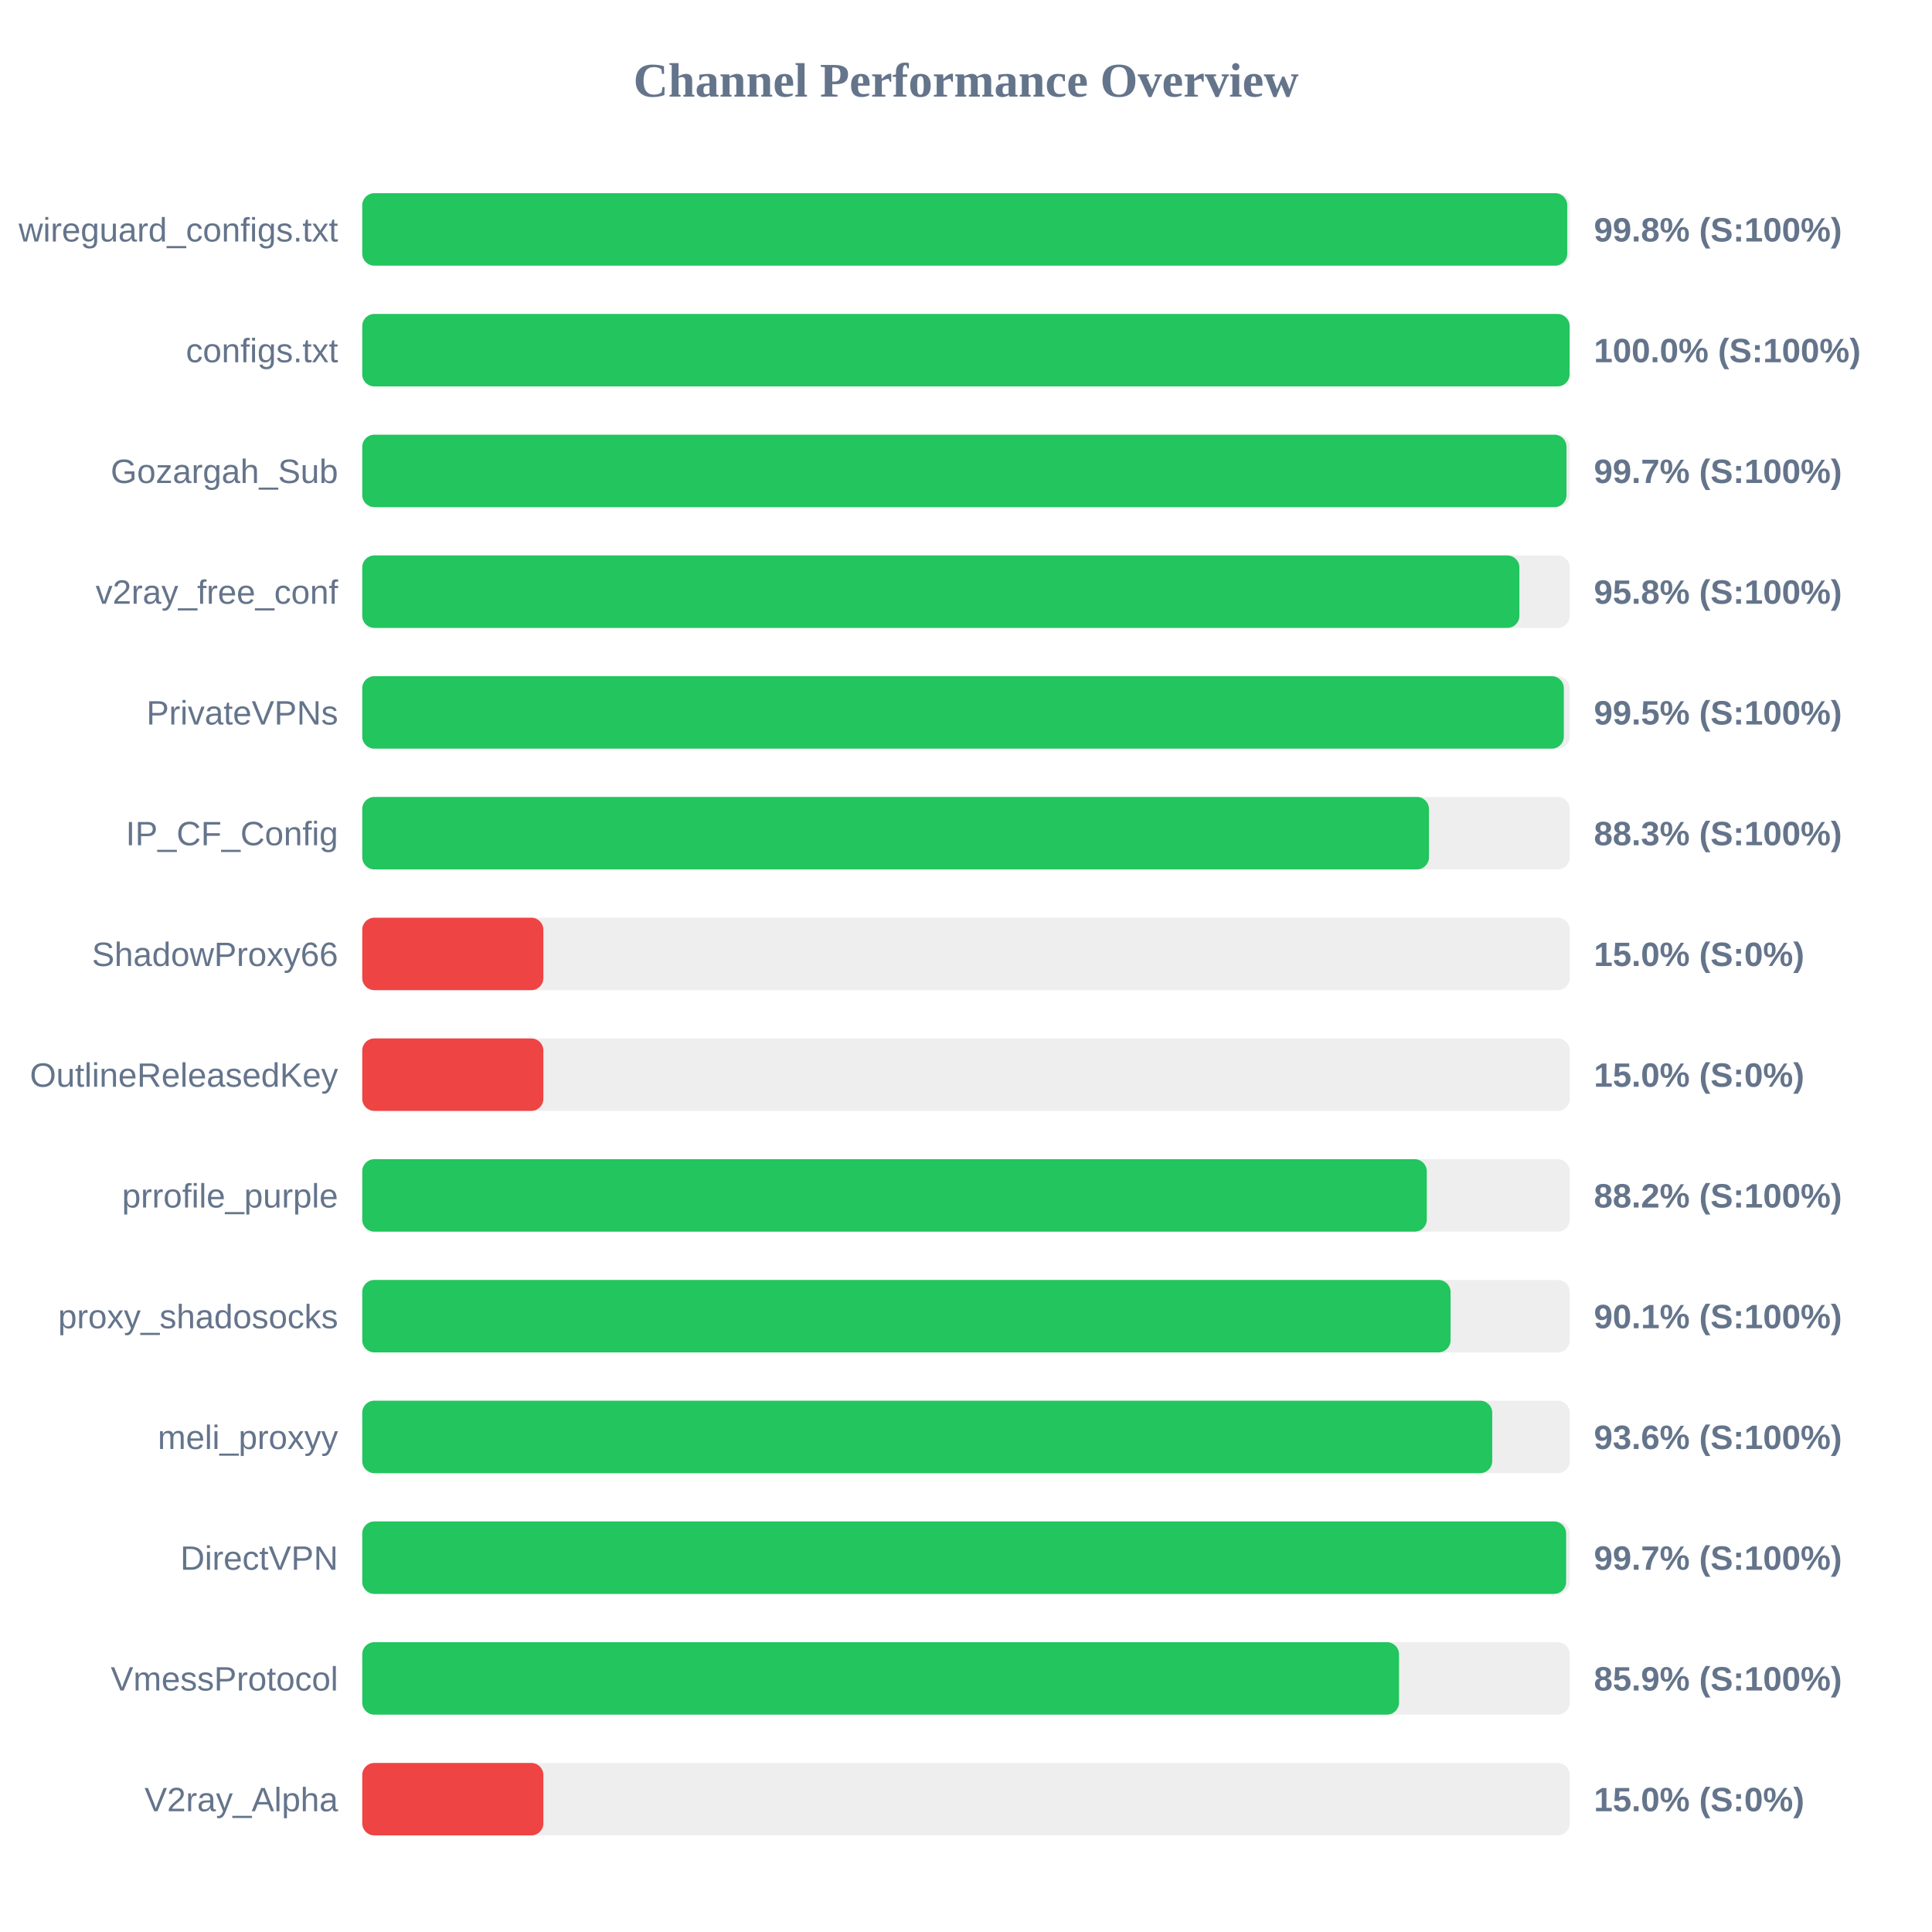
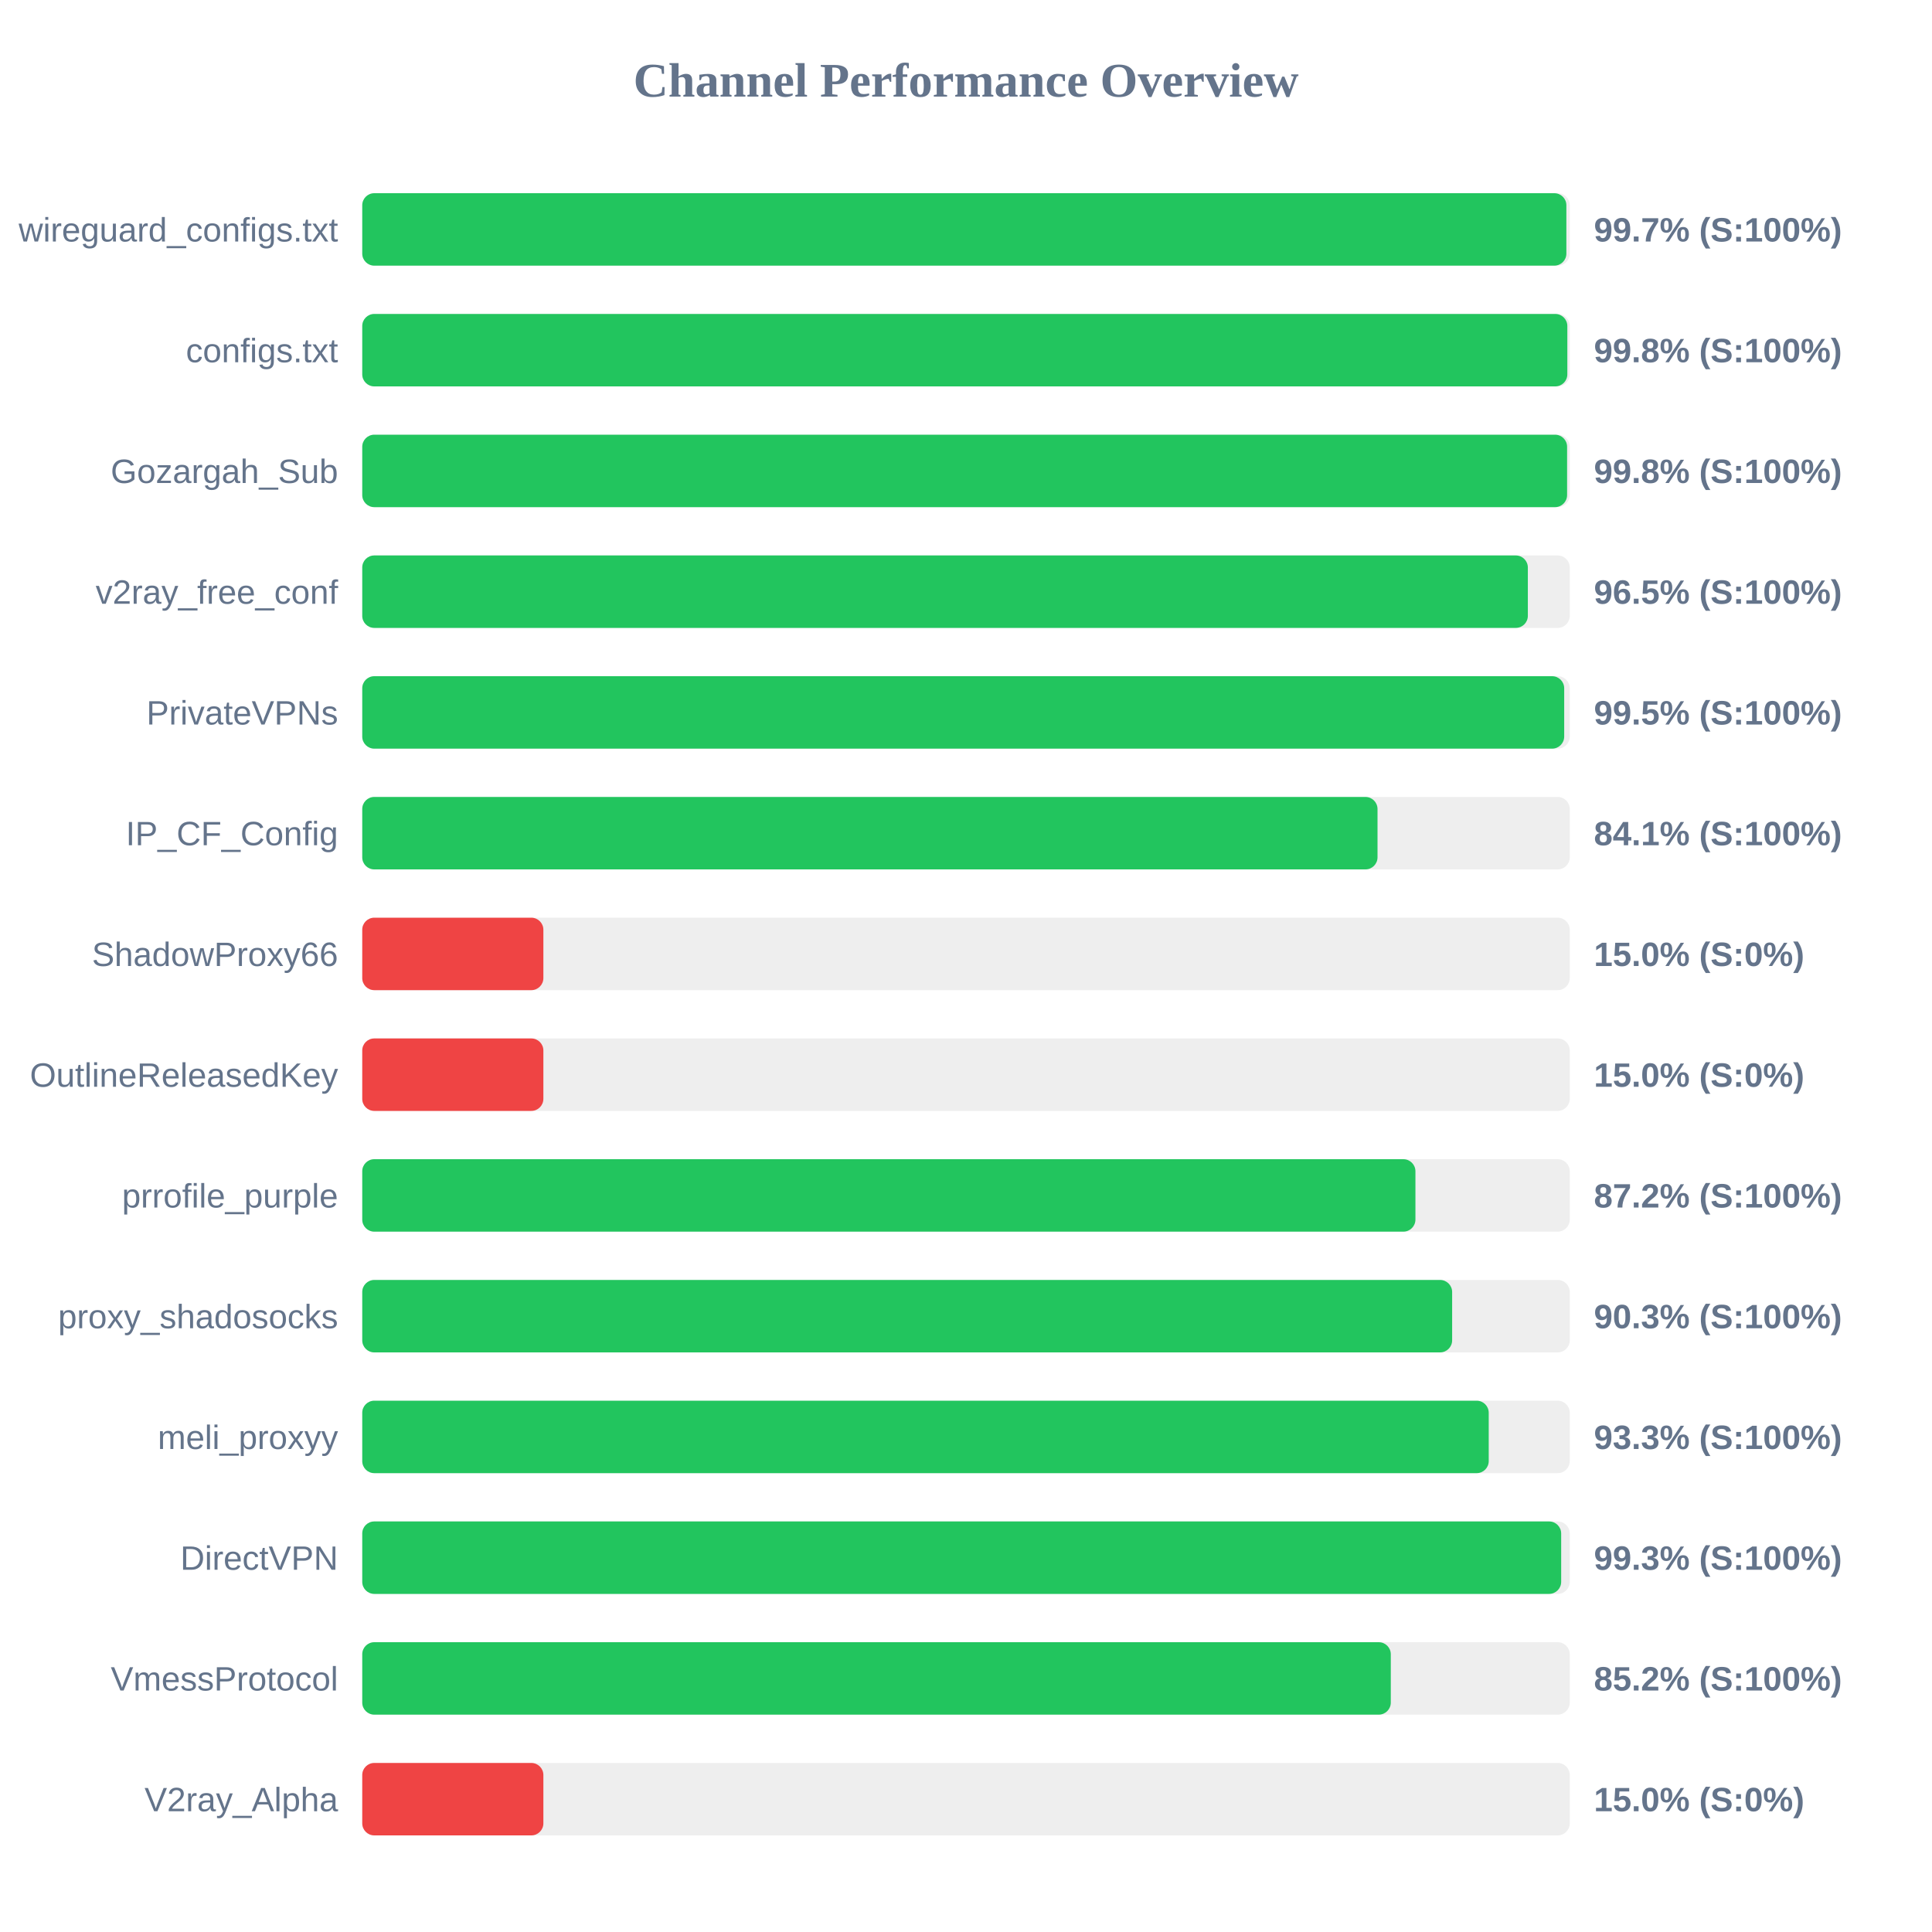
<svg xmlns="http://www.w3.org/2000/svg" width="800" height="800" version="1.1">
  <style>
        .row { font: 14px Arial; fill: #64748b; }
        .score { font: bold 14px Arial; fill: #64748b; }
    </style>
  <text x="400" y="40" text-anchor="middle" font-size="20px" font-weight="bold" fill="#64748b">Channel Performance Overview</text>
  <rect x="150" y="80" width="500" height="30" fill="#eee" rx="5" />
-   <rect x="150" y="80" width="498.95" height="30" fill="#22c55e" rx="5" />
+   <rect x="150" y="80" width="498.6" height="30" fill="#22c55e" rx="5" />
  <text x="140" y="100" text-anchor="end" class="row">wireguard_configs.txt</text>
-   <text x="660" y="100" text-anchor="start" class="score">99.8% (S:100%)</text>
+   <text x="660" y="100" text-anchor="start" class="score">99.7% (S:100%)</text>
  <rect x="150" y="130" width="500" height="30" fill="#eee" rx="5" />
-   <rect x="150" y="130" width="499.95" height="30" fill="#22c55e" rx="5" />
+   <rect x="150" y="130" width="499.0" height="30" fill="#22c55e" rx="5" />
  <text x="140" y="150" text-anchor="end" class="row">configs.txt</text>
-   <text x="660" y="150" text-anchor="start" class="score">100.0% (S:100%)</text>
+   <text x="660" y="150" text-anchor="start" class="score">99.8% (S:100%)</text>
  <rect x="150" y="180" width="500" height="30" fill="#eee" rx="5" />
-   <rect x="150" y="180" width="498.65" height="30" fill="#22c55e" rx="5" />
+   <rect x="150" y="180" width="498.9" height="30" fill="#22c55e" rx="5" />
  <text x="140" y="200" text-anchor="end" class="row">Gozargah_Sub</text>
-   <text x="660" y="200" text-anchor="start" class="score">99.7% (S:100%)</text>
+   <text x="660" y="200" text-anchor="start" class="score">99.8% (S:100%)</text>
  <rect x="150" y="230" width="500" height="30" fill="#eee" rx="5" />
-   <rect x="150" y="230" width="479.15" height="30" fill="#22c55e" rx="5" />
+   <rect x="150" y="230" width="482.65" height="30" fill="#22c55e" rx="5" />
  <text x="140" y="250" text-anchor="end" class="row">v2ray_free_conf</text>
-   <text x="660" y="250" text-anchor="start" class="score">95.8% (S:100%)</text>
+   <text x="660" y="250" text-anchor="start" class="score">96.5% (S:100%)</text>
  <rect x="150" y="280" width="500" height="30" fill="#eee" rx="5" />
-   <rect x="150" y="280" width="497.55" height="30" fill="#22c55e" rx="5" />
+   <rect x="150" y="280" width="497.7" height="30" fill="#22c55e" rx="5" />
  <text x="140" y="300" text-anchor="end" class="row">PrivateVPNs</text>
  <text x="660" y="300" text-anchor="start" class="score">99.5% (S:100%)</text>
  <rect x="150" y="330" width="500" height="30" fill="#eee" rx="5" />
-   <rect x="150" y="330" width="441.7" height="30" fill="#22c55e" rx="5" />
+   <rect x="150" y="330" width="420.4" height="30" fill="#22c55e" rx="5" />
  <text x="140" y="350" text-anchor="end" class="row">IP_CF_Config</text>
-   <text x="660" y="350" text-anchor="start" class="score">88.3% (S:100%)</text>
+   <text x="660" y="350" text-anchor="start" class="score">84.1% (S:100%)</text>
  <rect x="150" y="380" width="500" height="30" fill="#eee" rx="5" />
  <rect x="150" y="380" width="75.0" height="30" fill="#ef4444" rx="5" />
  <text x="140" y="400" text-anchor="end" class="row">ShadowProxy66</text>
  <text x="660" y="400" text-anchor="start" class="score">15.0% (S:0%)</text>
  <rect x="150" y="430" width="500" height="30" fill="#eee" rx="5" />
  <rect x="150" y="430" width="75.0" height="30" fill="#ef4444" rx="5" />
  <text x="140" y="450" text-anchor="end" class="row">OutlineReleasedKey</text>
  <text x="660" y="450" text-anchor="start" class="score">15.0% (S:0%)</text>
  <rect x="150" y="480" width="500" height="30" fill="#eee" rx="5" />
-   <rect x="150" y="480" width="440.8" height="30" fill="#22c55e" rx="5" />
+   <rect x="150" y="480" width="436.1" height="30" fill="#22c55e" rx="5" />
  <text x="140" y="500" text-anchor="end" class="row">prrofile_purple</text>
-   <text x="660" y="500" text-anchor="start" class="score">88.2% (S:100%)</text>
+   <text x="660" y="500" text-anchor="start" class="score">87.2% (S:100%)</text>
  <rect x="150" y="530" width="500" height="30" fill="#eee" rx="5" />
-   <rect x="150" y="530" width="450.65" height="30" fill="#22c55e" rx="5" />
+   <rect x="150" y="530" width="451.3" height="30" fill="#22c55e" rx="5" />
  <text x="140" y="550" text-anchor="end" class="row">proxy_shadosocks</text>
-   <text x="660" y="550" text-anchor="start" class="score">90.1% (S:100%)</text>
+   <text x="660" y="550" text-anchor="start" class="score">90.3% (S:100%)</text>
  <rect x="150" y="580" width="500" height="30" fill="#eee" rx="5" />
-   <rect x="150" y="580" width="467.9" height="30" fill="#22c55e" rx="5" />
+   <rect x="150" y="580" width="466.45" height="30" fill="#22c55e" rx="5" />
  <text x="140" y="600" text-anchor="end" class="row">meli_proxyy</text>
-   <text x="660" y="600" text-anchor="start" class="score">93.6% (S:100%)</text>
+   <text x="660" y="600" text-anchor="start" class="score">93.3% (S:100%)</text>
  <rect x="150" y="630" width="500" height="30" fill="#eee" rx="5" />
-   <rect x="150" y="630" width="498.5" height="30" fill="#22c55e" rx="5" />
+   <rect x="150" y="630" width="496.45" height="30" fill="#22c55e" rx="5" />
  <text x="140" y="650" text-anchor="end" class="row">DirectVPN</text>
-   <text x="660" y="650" text-anchor="start" class="score">99.7% (S:100%)</text>
+   <text x="660" y="650" text-anchor="start" class="score">99.3% (S:100%)</text>
  <rect x="150" y="680" width="500" height="30" fill="#eee" rx="5" />
-   <rect x="150" y="680" width="429.3" height="30" fill="#22c55e" rx="5" />
+   <rect x="150" y="680" width="425.9" height="30" fill="#22c55e" rx="5" />
  <text x="140" y="700" text-anchor="end" class="row">VmessProtocol</text>
-   <text x="660" y="700" text-anchor="start" class="score">85.9% (S:100%)</text>
+   <text x="660" y="700" text-anchor="start" class="score">85.2% (S:100%)</text>
  <rect x="150" y="730" width="500" height="30" fill="#eee" rx="5" />
  <rect x="150" y="730" width="75.0" height="30" fill="#ef4444" rx="5" />
  <text x="140" y="750" text-anchor="end" class="row">V2ray_Alpha</text>
  <text x="660" y="750" text-anchor="start" class="score">15.0% (S:0%)</text>
</svg>
